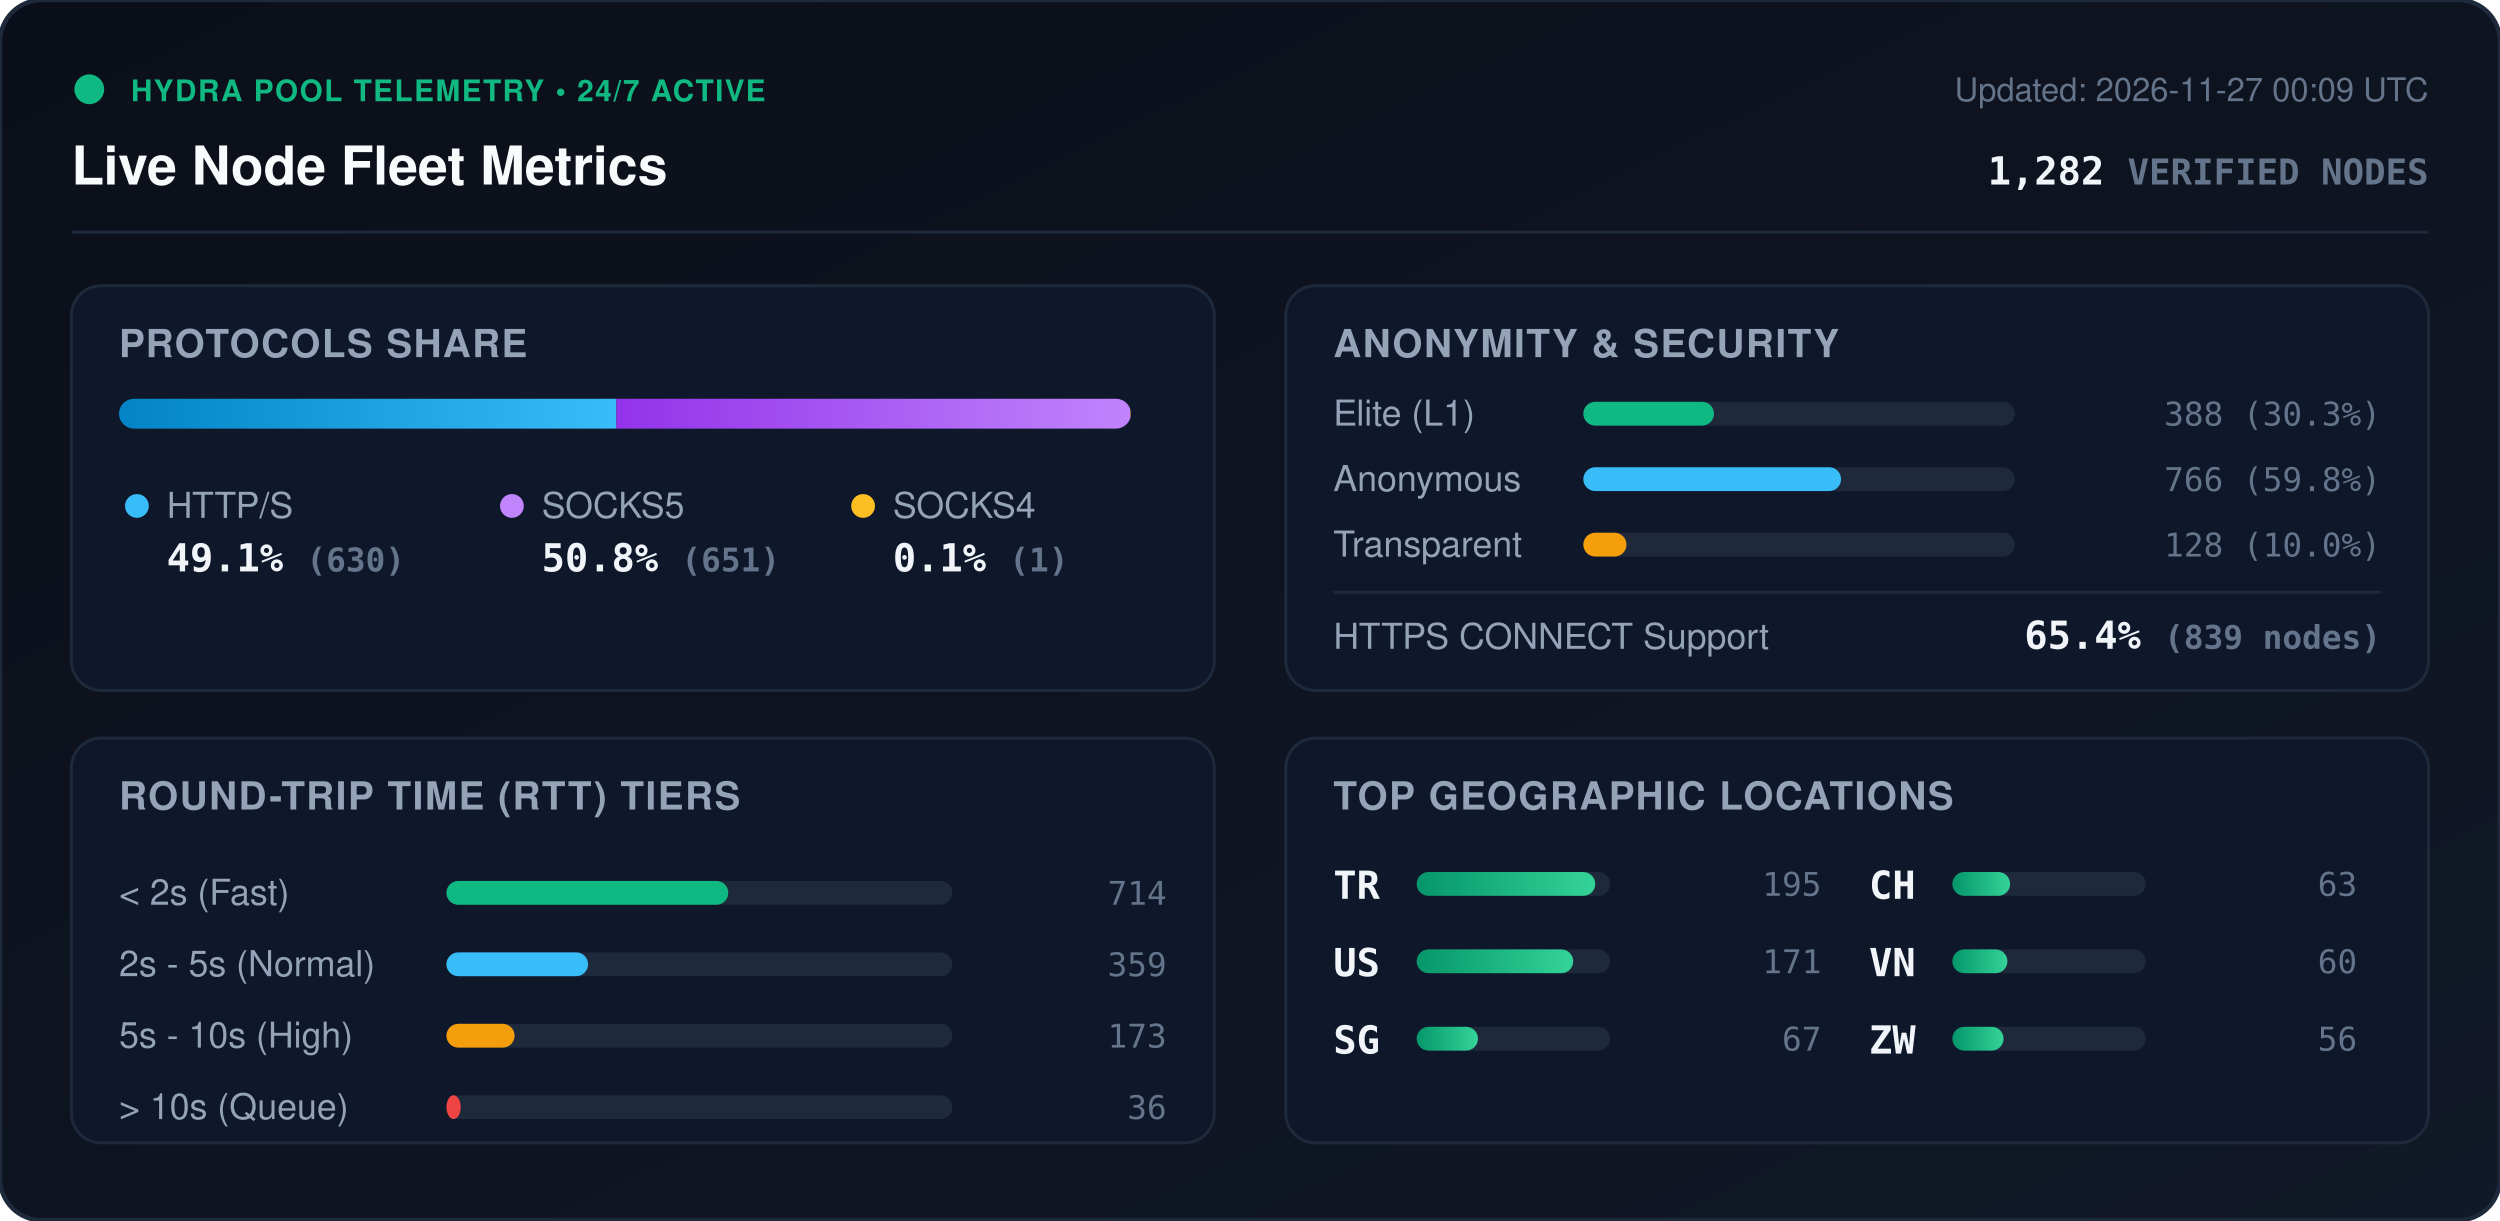
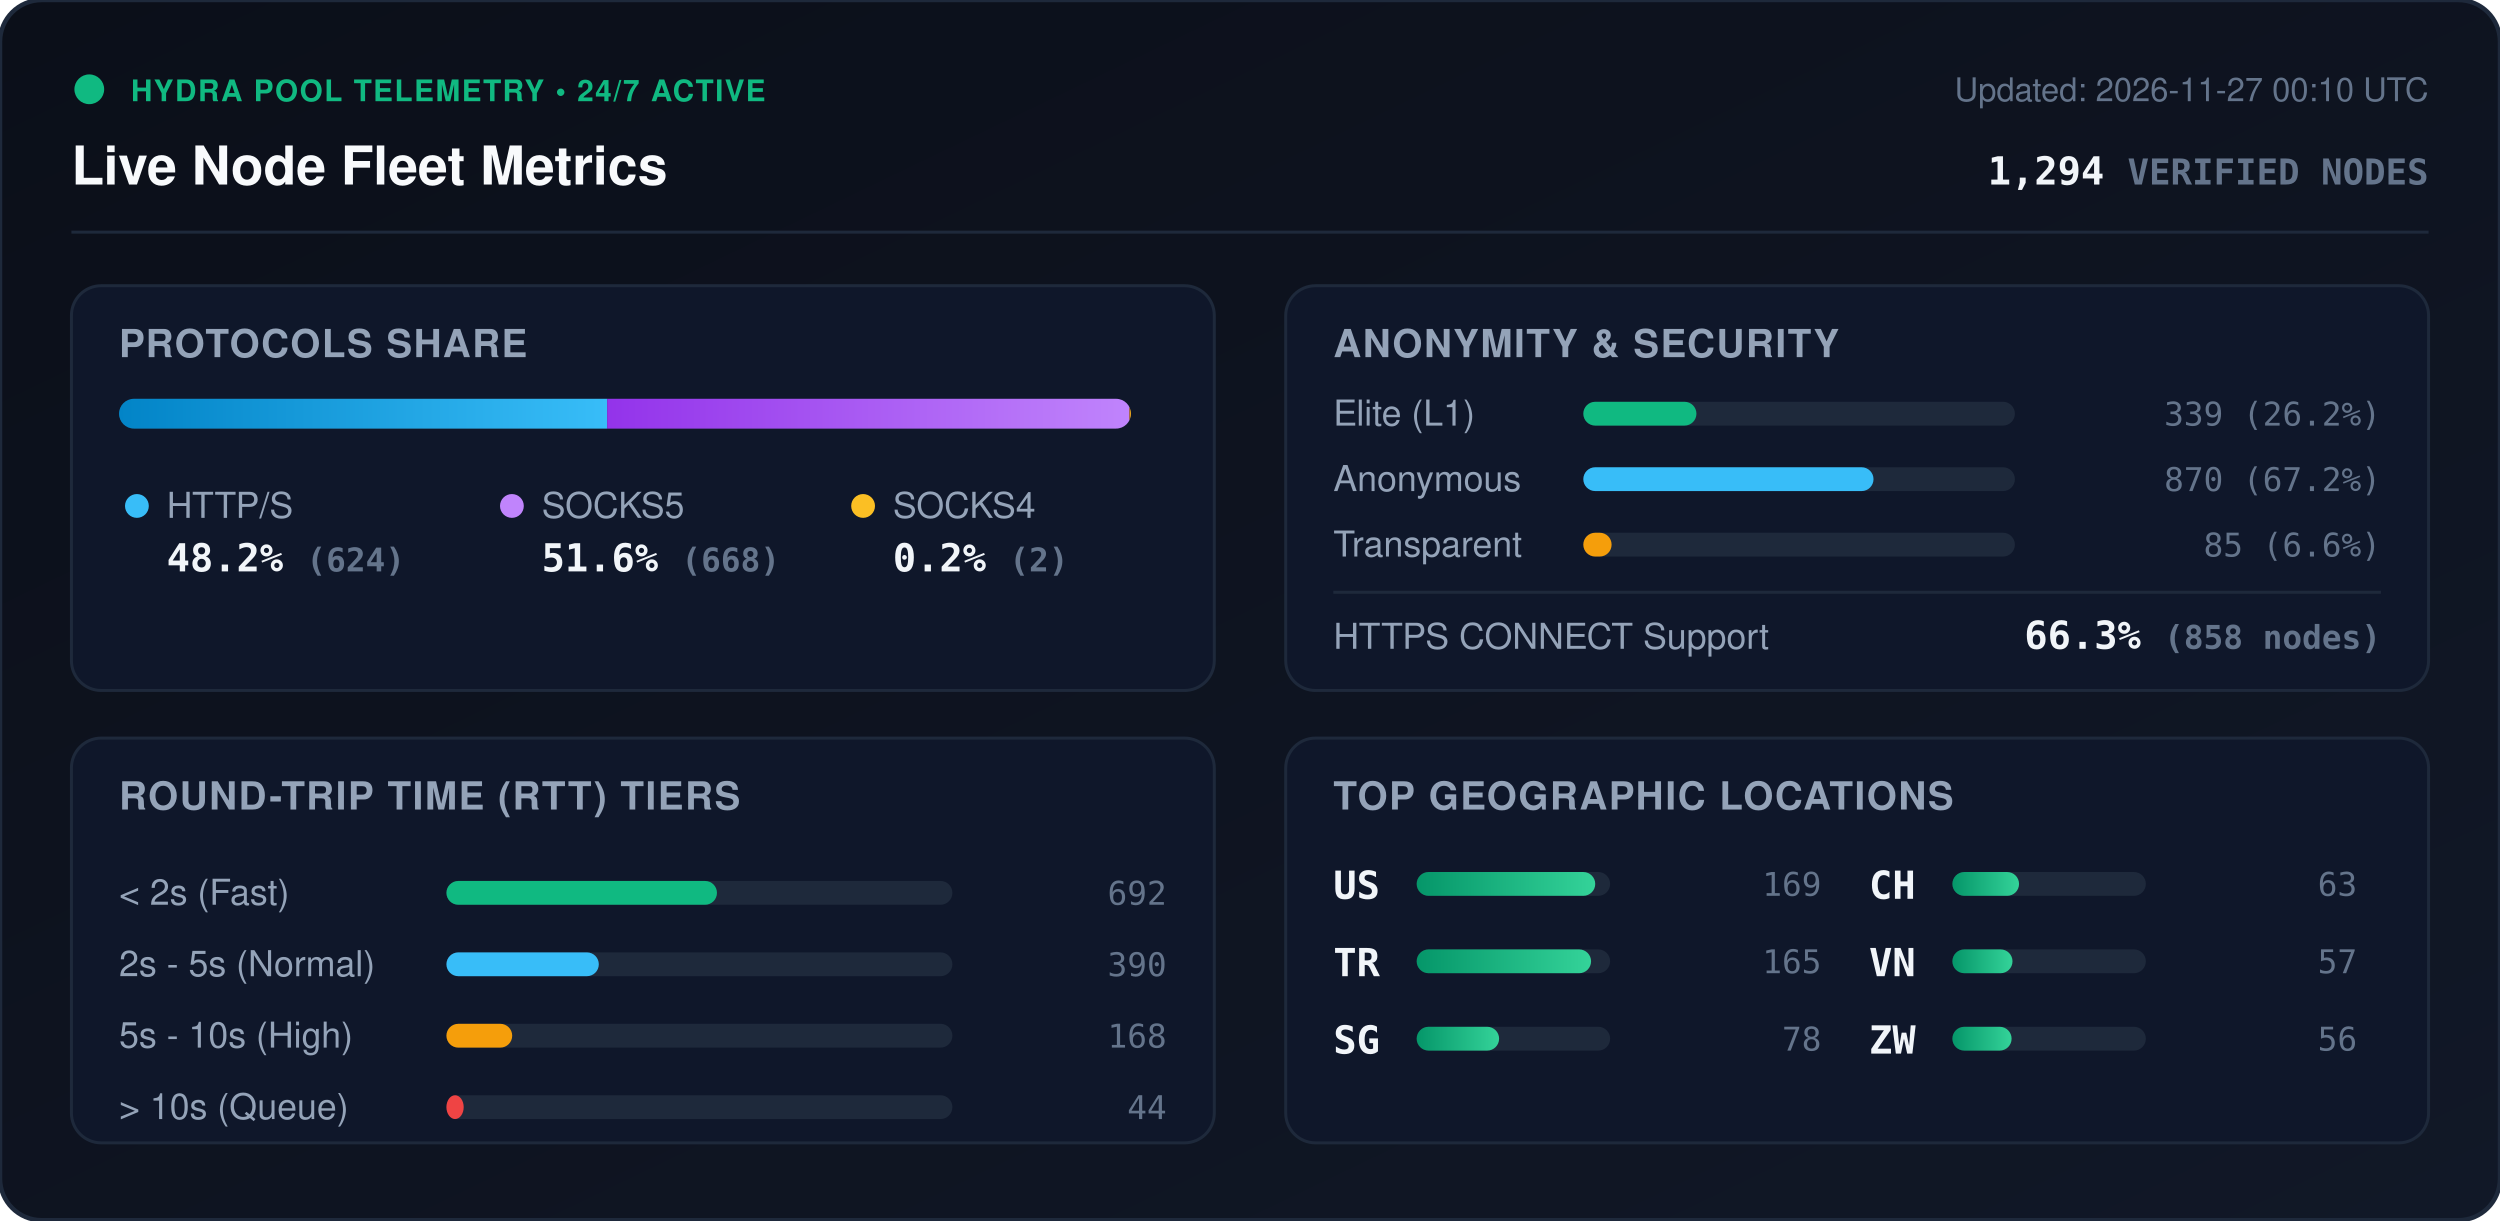
<svg xmlns="http://www.w3.org/2000/svg" viewBox="0 0 840 410" width="840" height="410" style="max-width: 100%; height: auto;">
  <defs>
    <linearGradient id="bg" x1="0%" y1="0%" x2="100%" y2="100%">
      <stop offset="0%" stop-color="#0b0f19" />
      <stop offset="100%" stop-color="#111827" />
    </linearGradient>
    <linearGradient id="bar-http" x1="0%" y1="0%" x2="100%" y2="0%">
      <stop offset="0%" stop-color="#0284c7" />
      <stop offset="100%" stop-color="#38bdf8" />
    </linearGradient>
    <linearGradient id="bar-socks5" x1="0%" y1="0%" x2="100%" y2="0%">
      <stop offset="0%" stop-color="#9333ea" />
      <stop offset="100%" stop-color="#c084fc" />
    </linearGradient>
    <linearGradient id="bar-socks4" x1="0%" y1="0%" x2="100%" y2="0%">
      <stop offset="0%" stop-color="#d97706" />
      <stop offset="100%" stop-color="#fbbf24" />
    </linearGradient>
    <linearGradient id="bar-green" x1="0%" y1="0%" x2="100%" y2="0%">
      <stop offset="0%" stop-color="#059669" />
      <stop offset="100%" stop-color="#34d399" />
    </linearGradient>
    <clipPath id="prog-track-clip">
      <rect width="340.0" height="10" rx="5" />
    </clipPath>
    <style>
      .title { font: 700 18px -apple-system, BlinkMacSystemFont, 'Segoe UI', Helvetica, Arial, sans-serif; fill: #f8fafc; }
      .sub { font: 500 11px -apple-system, BlinkMacSystemFont, 'Segoe UI', Helvetica, Arial, sans-serif; fill: #64748b; }
      .section-hdr { font: 600 13px -apple-system, BlinkMacSystemFont, 'Segoe UI', Helvetica, Arial, sans-serif; fill: #94a3b8; letter-spacing: 0.5px; }
      .metric-val { font: 700 13px -apple-system, BlinkMacSystemFont, 'Segoe UI', Helvetica, Arial, sans-serif; fill: #f1f5f9; }
      .metric-lbl { font: 500 12px -apple-system, BlinkMacSystemFont, 'Segoe UI', Helvetica, Arial, sans-serif; fill: #94a3b8; }
      .badge-txt { font: 700 10px -apple-system, BlinkMacSystemFont, 'Segoe UI', Helvetica, Arial, sans-serif; fill: #10b981; letter-spacing: 0.5px; }
      .mono { font-family: ui-monospace, SFMono-Regular, Menlo, Monaco, Consolas, monospace; }
      .pulse { animation: beacon 2s infinite ease-in-out; }
      @keyframes beacon { 0%, 100% { opacity: 1; } 50% { opacity: 0.35; } }
    </style>
  </defs>
  <rect width="840" height="410" rx="14" fill="url(#bg)" stroke="#1e293b" stroke-width="1.5" />
  <g transform="translate(24, 24)">
    <circle cx="6" cy="6" r="5" fill="#10b981" class="pulse" />
    <text x="20" y="10" class="badge-txt">HYDRA POOL TELEMETRY • 24/7 ACTIVE</text>
    <text x="0" y="38" class="title">Live Node Fleet Metrics</text>
-     <text x="792" y="10" text-anchor="end" class="sub">Updated: 2026-11-27 00:09 UTC</text>
-     <text x="792" y="38" text-anchor="end" class="metric-val mono" fill="#38bdf8">1,282 <tspan font-size="12" fill="#64748b">VERIFIED NODES</tspan>
+     <text x="792" y="10" text-anchor="end" class="sub">Updated: 2026-11-27 00:10 UTC</text>
+     <text x="792" y="38" text-anchor="end" class="metric-val mono" fill="#38bdf8">1,294 <tspan font-size="12" fill="#64748b">VERIFIED NODES</tspan>
    </text>
  </g>
  <line x1="24" y1="78" x2="816" y2="78" stroke="#1e293b" stroke-width="1" />
  <g transform="translate(24, 96)">
    <rect width="384" height="136" rx="10" fill="#0f172a" stroke="#1e293b" />
    <text x="16" y="24" class="section-hdr">PROTOCOLS SHARE</text>
    <g transform="translate(16, 38)">
      <rect width="340.0" height="10" rx="5" fill="#1e293b" />
      <g clip-path="url(#prog-track-clip)">
-         <rect x="0" width="167.1" height="10" fill="url(#bar-http)" />
-         <rect x="167.1" width="172.7" height="10" fill="url(#bar-socks5)" />
-         <rect x="339.8" width="0.3" height="10" fill="url(#bar-socks4)" />
+         <rect x="0" width="164.0" height="10" fill="url(#bar-http)" />
+         <rect x="164.0" width="175.5" height="10" fill="url(#bar-socks5)" />
+         <rect x="339.5" width="0.5" height="10" fill="url(#bar-socks4)" />
      </g>
    </g>
    <g transform="translate(16, 68)">
      <circle cx="6" cy="6" r="4" fill="#38bdf8" />
      <text x="16" y="10" class="metric-lbl">HTTP/S</text>
-       <text x="16" y="28" class="metric-val mono">49.1% <tspan font-size="11" fill="#64748b">(630)</tspan>
+       <text x="16" y="28" class="metric-val mono">48.2% <tspan font-size="11" fill="#64748b">(624)</tspan>
      </text>
      <circle cx="132" cy="6" r="4" fill="#c084fc" />
      <text x="142" y="10" class="metric-lbl">SOCKS5</text>
-       <text x="142" y="28" class="metric-val mono">50.8% <tspan font-size="11" fill="#64748b">(651)</tspan>
+       <text x="142" y="28" class="metric-val mono">51.6% <tspan font-size="11" fill="#64748b">(668)</tspan>
      </text>
      <circle cx="250" cy="6" r="4" fill="#fbbf24" />
      <text x="260" y="10" class="metric-lbl">SOCKS4</text>
-       <text x="260" y="28" class="metric-val mono">0.1% <tspan font-size="11" fill="#64748b">(1)</tspan>
+       <text x="260" y="28" class="metric-val mono">0.2% <tspan font-size="11" fill="#64748b">(2)</tspan>
      </text>
    </g>
  </g>
  <g transform="translate(432, 96)">
    <rect width="384" height="136" rx="10" fill="#0f172a" stroke="#1e293b" />
    <text x="16" y="24" class="section-hdr">ANONYMITY &amp; SECURITY</text>
    <text x="16" y="47" class="metric-lbl">Elite (L1)</text>
    <rect x="100" y="39" width="145.0" height="8" rx="4" fill="#1e293b" />
-     <rect x="100" y="39" width="43.9" height="8" rx="4" fill="#10b981" />
-     <text x="368" y="47" text-anchor="end" class="mono sub" fill="#e2e8f0">388 (30.3%)</text>
+     <rect x="100" y="39" width="38.0" height="8" rx="4" fill="#10b981" />
+     <text x="368" y="47" text-anchor="end" class="mono sub" fill="#e2e8f0">339 (26.2%)</text>
    <text x="16" y="69" class="metric-lbl">Anonymous</text>
    <rect x="100" y="61" width="145.0" height="8" rx="4" fill="#1e293b" />
-     <rect x="100" y="61" width="86.6" height="8" rx="4" fill="#38bdf8" />
-     <text x="368" y="69" text-anchor="end" class="mono sub" fill="#e2e8f0">766 (59.8%)</text>
+     <rect x="100" y="61" width="97.5" height="8" rx="4" fill="#38bdf8" />
+     <text x="368" y="69" text-anchor="end" class="mono sub" fill="#e2e8f0">870 (67.2%)</text>
    <text x="16" y="91" class="metric-lbl">Transparent</text>
    <rect x="100" y="83" width="145.0" height="8" rx="4" fill="#1e293b" />
-     <rect x="100" y="83" width="14.5" height="8" rx="4" fill="#f59e0b" />
-     <text x="368" y="91" text-anchor="end" class="mono sub" fill="#e2e8f0">128 (10.0%)</text>
+     <rect x="100" y="83" width="9.5" height="8" rx="4" fill="#f59e0b" />
+     <text x="368" y="91" text-anchor="end" class="mono sub" fill="#e2e8f0">85 (6.6%)</text>
    <line x1="16" y1="103" x2="368" y2="103" stroke="#1e293b" stroke-width="1" />
    <text x="16" y="122" class="metric-lbl">HTTPS CONNECT Support</text>
-     <text x="368" y="122" text-anchor="end" class="metric-val mono" fill="#34d399">65.4% <tspan font-size="11" fill="#64748b">(839 nodes)</tspan>
+     <text x="368" y="122" text-anchor="end" class="metric-val mono" fill="#34d399">66.3% <tspan font-size="11" fill="#64748b">(858 nodes)</tspan>
    </text>
  </g>
  <g transform="translate(24, 248)">
    <rect width="384" height="136" rx="10" fill="#0f172a" stroke="#1e293b" />
    <text x="16" y="24" class="section-hdr">ROUND-TRIP TIME (RTT) TIERS</text>
    <g transform="translate(16, 42)">
      <text x="0" y="14" class="metric-lbl">&lt; 2s (Fast)</text>
      <rect x="110" y="6" width="170" height="8" rx="4" fill="#1e293b" />
-       <rect x="110" y="6" width="94.7" height="8" rx="4" fill="#10b981" />
-       <text x="352" y="14" text-anchor="end" class="mono sub">714</text>
+       <rect x="110" y="6" width="90.9" height="8" rx="4" fill="#10b981" />
+       <text x="352" y="14" text-anchor="end" class="mono sub">692</text>
      <text x="0" y="38" class="metric-lbl">2s - 5s (Normal)</text>
      <rect x="110" y="30" width="170" height="8" rx="4" fill="#1e293b" />
-       <rect x="110" y="30" width="47.6" height="8" rx="4" fill="#38bdf8" />
-       <text x="352" y="38" text-anchor="end" class="mono sub">359</text>
+       <rect x="110" y="30" width="51.2" height="8" rx="4" fill="#38bdf8" />
+       <text x="352" y="38" text-anchor="end" class="mono sub">390</text>
      <text x="0" y="62" class="metric-lbl">5s - 10s (High)</text>
      <rect x="110" y="54" width="170" height="8" rx="4" fill="#1e293b" />
-       <rect x="110" y="54" width="22.9" height="8" rx="4" fill="#f59e0b" />
-       <text x="352" y="62" text-anchor="end" class="mono sub">173</text>
+       <rect x="110" y="54" width="22.1" height="8" rx="4" fill="#f59e0b" />
+       <text x="352" y="62" text-anchor="end" class="mono sub">168</text>
      <text x="0" y="86" class="metric-lbl">&gt; 10s (Queue)</text>
      <rect x="110" y="78" width="170" height="8" rx="4" fill="#1e293b" />
-       <rect x="110" y="78" width="4.8" height="8" rx="4" fill="#ef4444" />
-       <text x="352" y="86" text-anchor="end" class="mono sub">36</text>
+       <rect x="110" y="78" width="5.8" height="8" rx="4" fill="#ef4444" />
+       <text x="352" y="86" text-anchor="end" class="mono sub">44</text>
    </g>
  </g>
  <g transform="translate(432, 248)">
    <rect width="384" height="136" rx="10" fill="#0f172a" stroke="#1e293b" />
    <text x="16" y="24" class="section-hdr">TOP GEOGRAPHIC LOCATIONS</text>
    <g transform="translate(16, 42)">
      <g transform="translate(0, 0)">
+         <text x="0" y="12" class="mono metric-val" font-size="12">US</text>
+         <rect x="28" y="3" width="65" height="8" rx="4" fill="#1e293b" />
+         <rect x="28" y="3" width="60.0" height="8" rx="4" fill="url(#bar-green)" />
+         <text x="164" y="11" text-anchor="end" class="mono sub">169</text>
+       </g>
+       <g transform="translate(0, 26)">
        <text x="0" y="12" class="mono metric-val" font-size="12">TR</text>
        <rect x="28" y="3" width="65" height="8" rx="4" fill="#1e293b" />
-         <rect x="28" y="3" width="60.0" height="8" rx="4" fill="url(#bar-green)" />
-         <text x="164" y="11" text-anchor="end" class="mono sub">195</text>
-       </g>
-       <g transform="translate(0, 26)">
-         <text x="0" y="12" class="mono metric-val" font-size="12">US</text>
-         <rect x="28" y="3" width="65" height="8" rx="4" fill="#1e293b" />
-         <rect x="28" y="3" width="52.6" height="8" rx="4" fill="url(#bar-green)" />
-         <text x="164" y="11" text-anchor="end" class="mono sub">171</text>
+         <rect x="28" y="3" width="58.6" height="8" rx="4" fill="url(#bar-green)" />
+         <text x="164" y="11" text-anchor="end" class="mono sub">165</text>
      </g>
      <g transform="translate(0, 52)">
        <text x="0" y="12" class="mono metric-val" font-size="12">SG</text>
        <rect x="28" y="3" width="65" height="8" rx="4" fill="#1e293b" />
-         <rect x="28" y="3" width="20.6" height="8" rx="4" fill="url(#bar-green)" />
-         <text x="164" y="11" text-anchor="end" class="mono sub">67</text>
+         <rect x="28" y="3" width="27.7" height="8" rx="4" fill="url(#bar-green)" />
+         <text x="164" y="11" text-anchor="end" class="mono sub">78</text>
      </g>
      <g transform="translate(180, 0)">
        <text x="0" y="12" class="mono metric-val" font-size="12">CH</text>
        <rect x="28" y="3" width="65" height="8" rx="4" fill="#1e293b" />
-         <rect x="28" y="3" width="19.4" height="8" rx="4" fill="url(#bar-green)" />
+         <rect x="28" y="3" width="22.4" height="8" rx="4" fill="url(#bar-green)" />
        <text x="164" y="11" text-anchor="end" class="mono sub">63</text>
      </g>
      <g transform="translate(180, 26)">
        <text x="0" y="12" class="mono metric-val" font-size="12">VN</text>
        <rect x="28" y="3" width="65" height="8" rx="4" fill="#1e293b" />
-         <rect x="28" y="3" width="18.5" height="8" rx="4" fill="url(#bar-green)" />
-         <text x="164" y="11" text-anchor="end" class="mono sub">60</text>
+         <rect x="28" y="3" width="20.2" height="8" rx="4" fill="url(#bar-green)" />
+         <text x="164" y="11" text-anchor="end" class="mono sub">57</text>
      </g>
      <g transform="translate(180, 52)">
        <text x="0" y="12" class="mono metric-val" font-size="12">ZW</text>
        <rect x="28" y="3" width="65" height="8" rx="4" fill="#1e293b" />
-         <rect x="28" y="3" width="17.2" height="8" rx="4" fill="url(#bar-green)" />
+         <rect x="28" y="3" width="19.9" height="8" rx="4" fill="url(#bar-green)" />
        <text x="164" y="11" text-anchor="end" class="mono sub">56</text>
      </g>
    </g>
  </g>
</svg>
